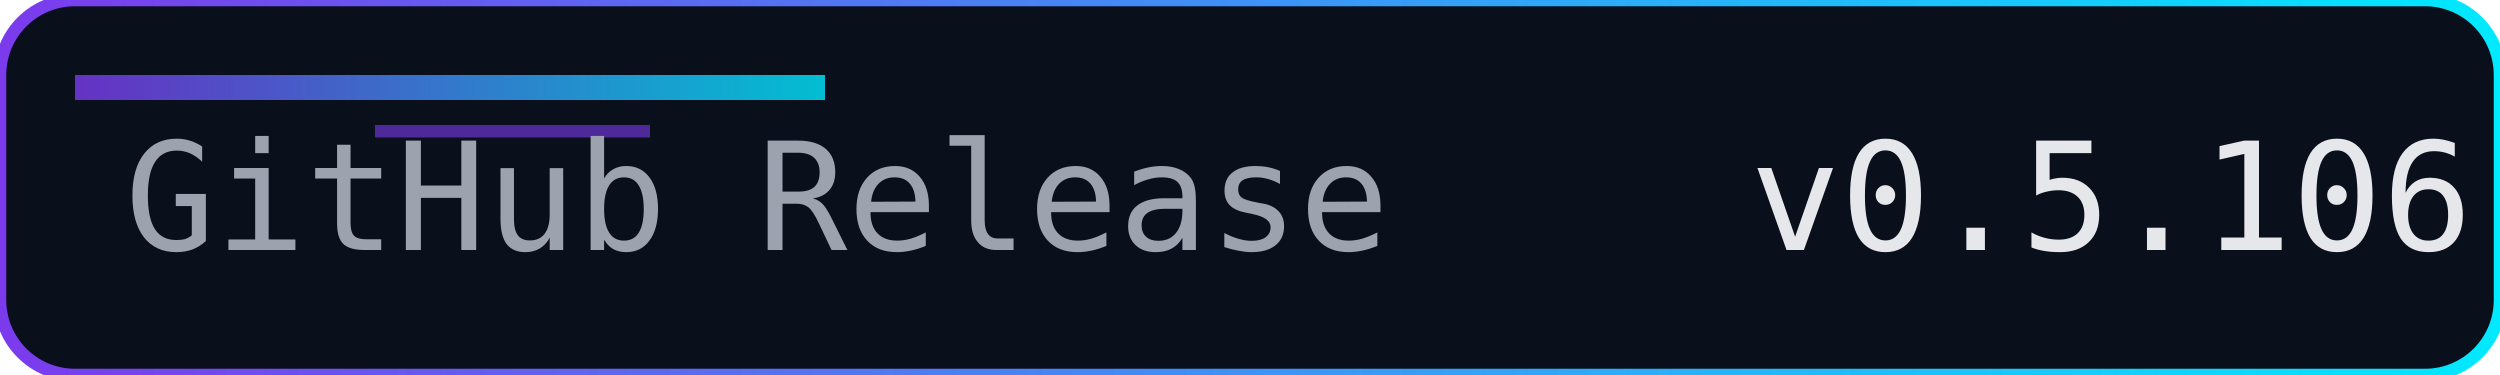
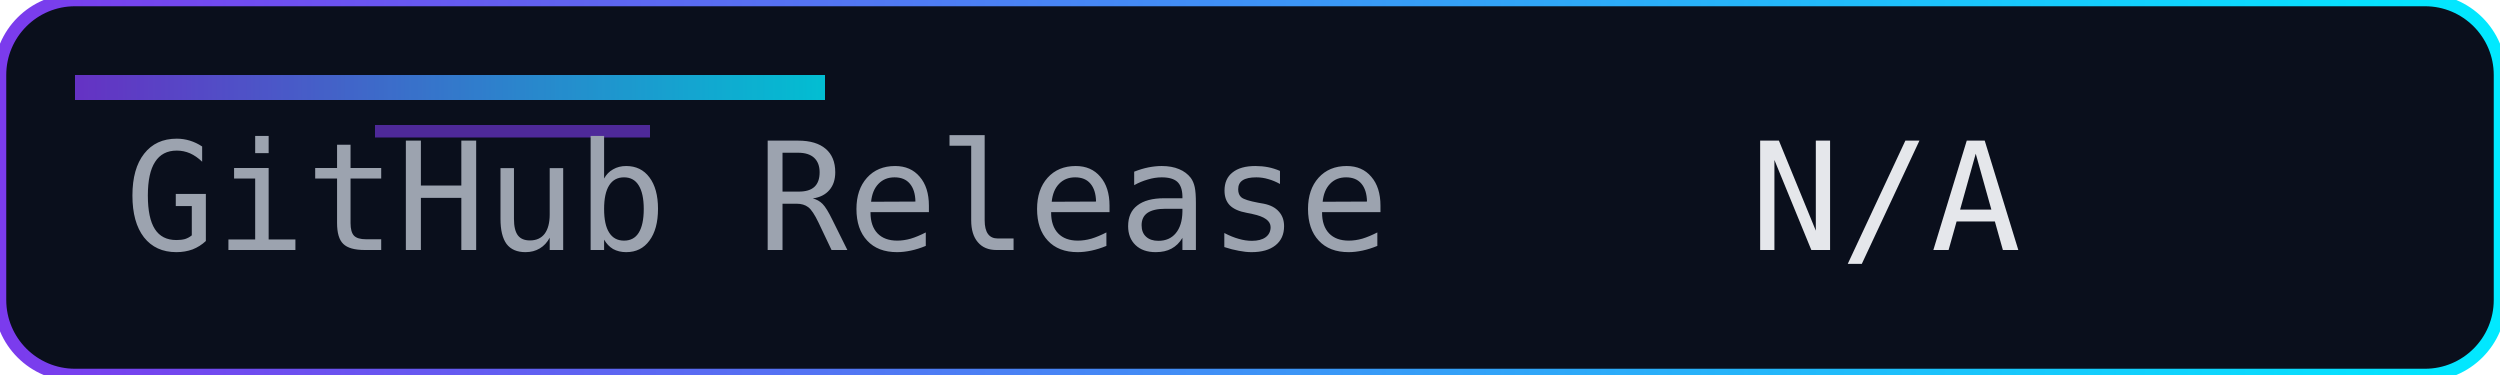
<svg xmlns="http://www.w3.org/2000/svg" width="200" height="30" role="img" aria-label="Release">
  <defs>
    <linearGradient id="accent" x1="0" y1="0" x2="1" y2="0">
      <stop offset="0%" stop-color="#7c3aed" />
      <stop offset="100%" stop-color="#00eaff" />
    </linearGradient>
  </defs>
  <rect width="200" height="30" rx="6" fill="#0a0f1c" />
  <rect width="200" height="30" rx="6" fill="none" stroke="url(#accent)" stroke-width="1" />
  <rect x="6" y="6" width="60" height="2" fill="url(#accent)" opacity="0.8" />
  <rect x="30" y="10" width="22" height="1" fill="#7c3aed" opacity="0.6" />
  <g font-family="Consolas, Menlo, monospace" font-size="12">
    <text x="10" y="20" fill="#9ca3af">GitHub Release</text>
-     <text x="140" y="20" fill="#e5e7eb">v0.5.106</text>
+     <text x="140" y="20" fill="#e5e7eb">N/A</text>
  </g>
</svg>
